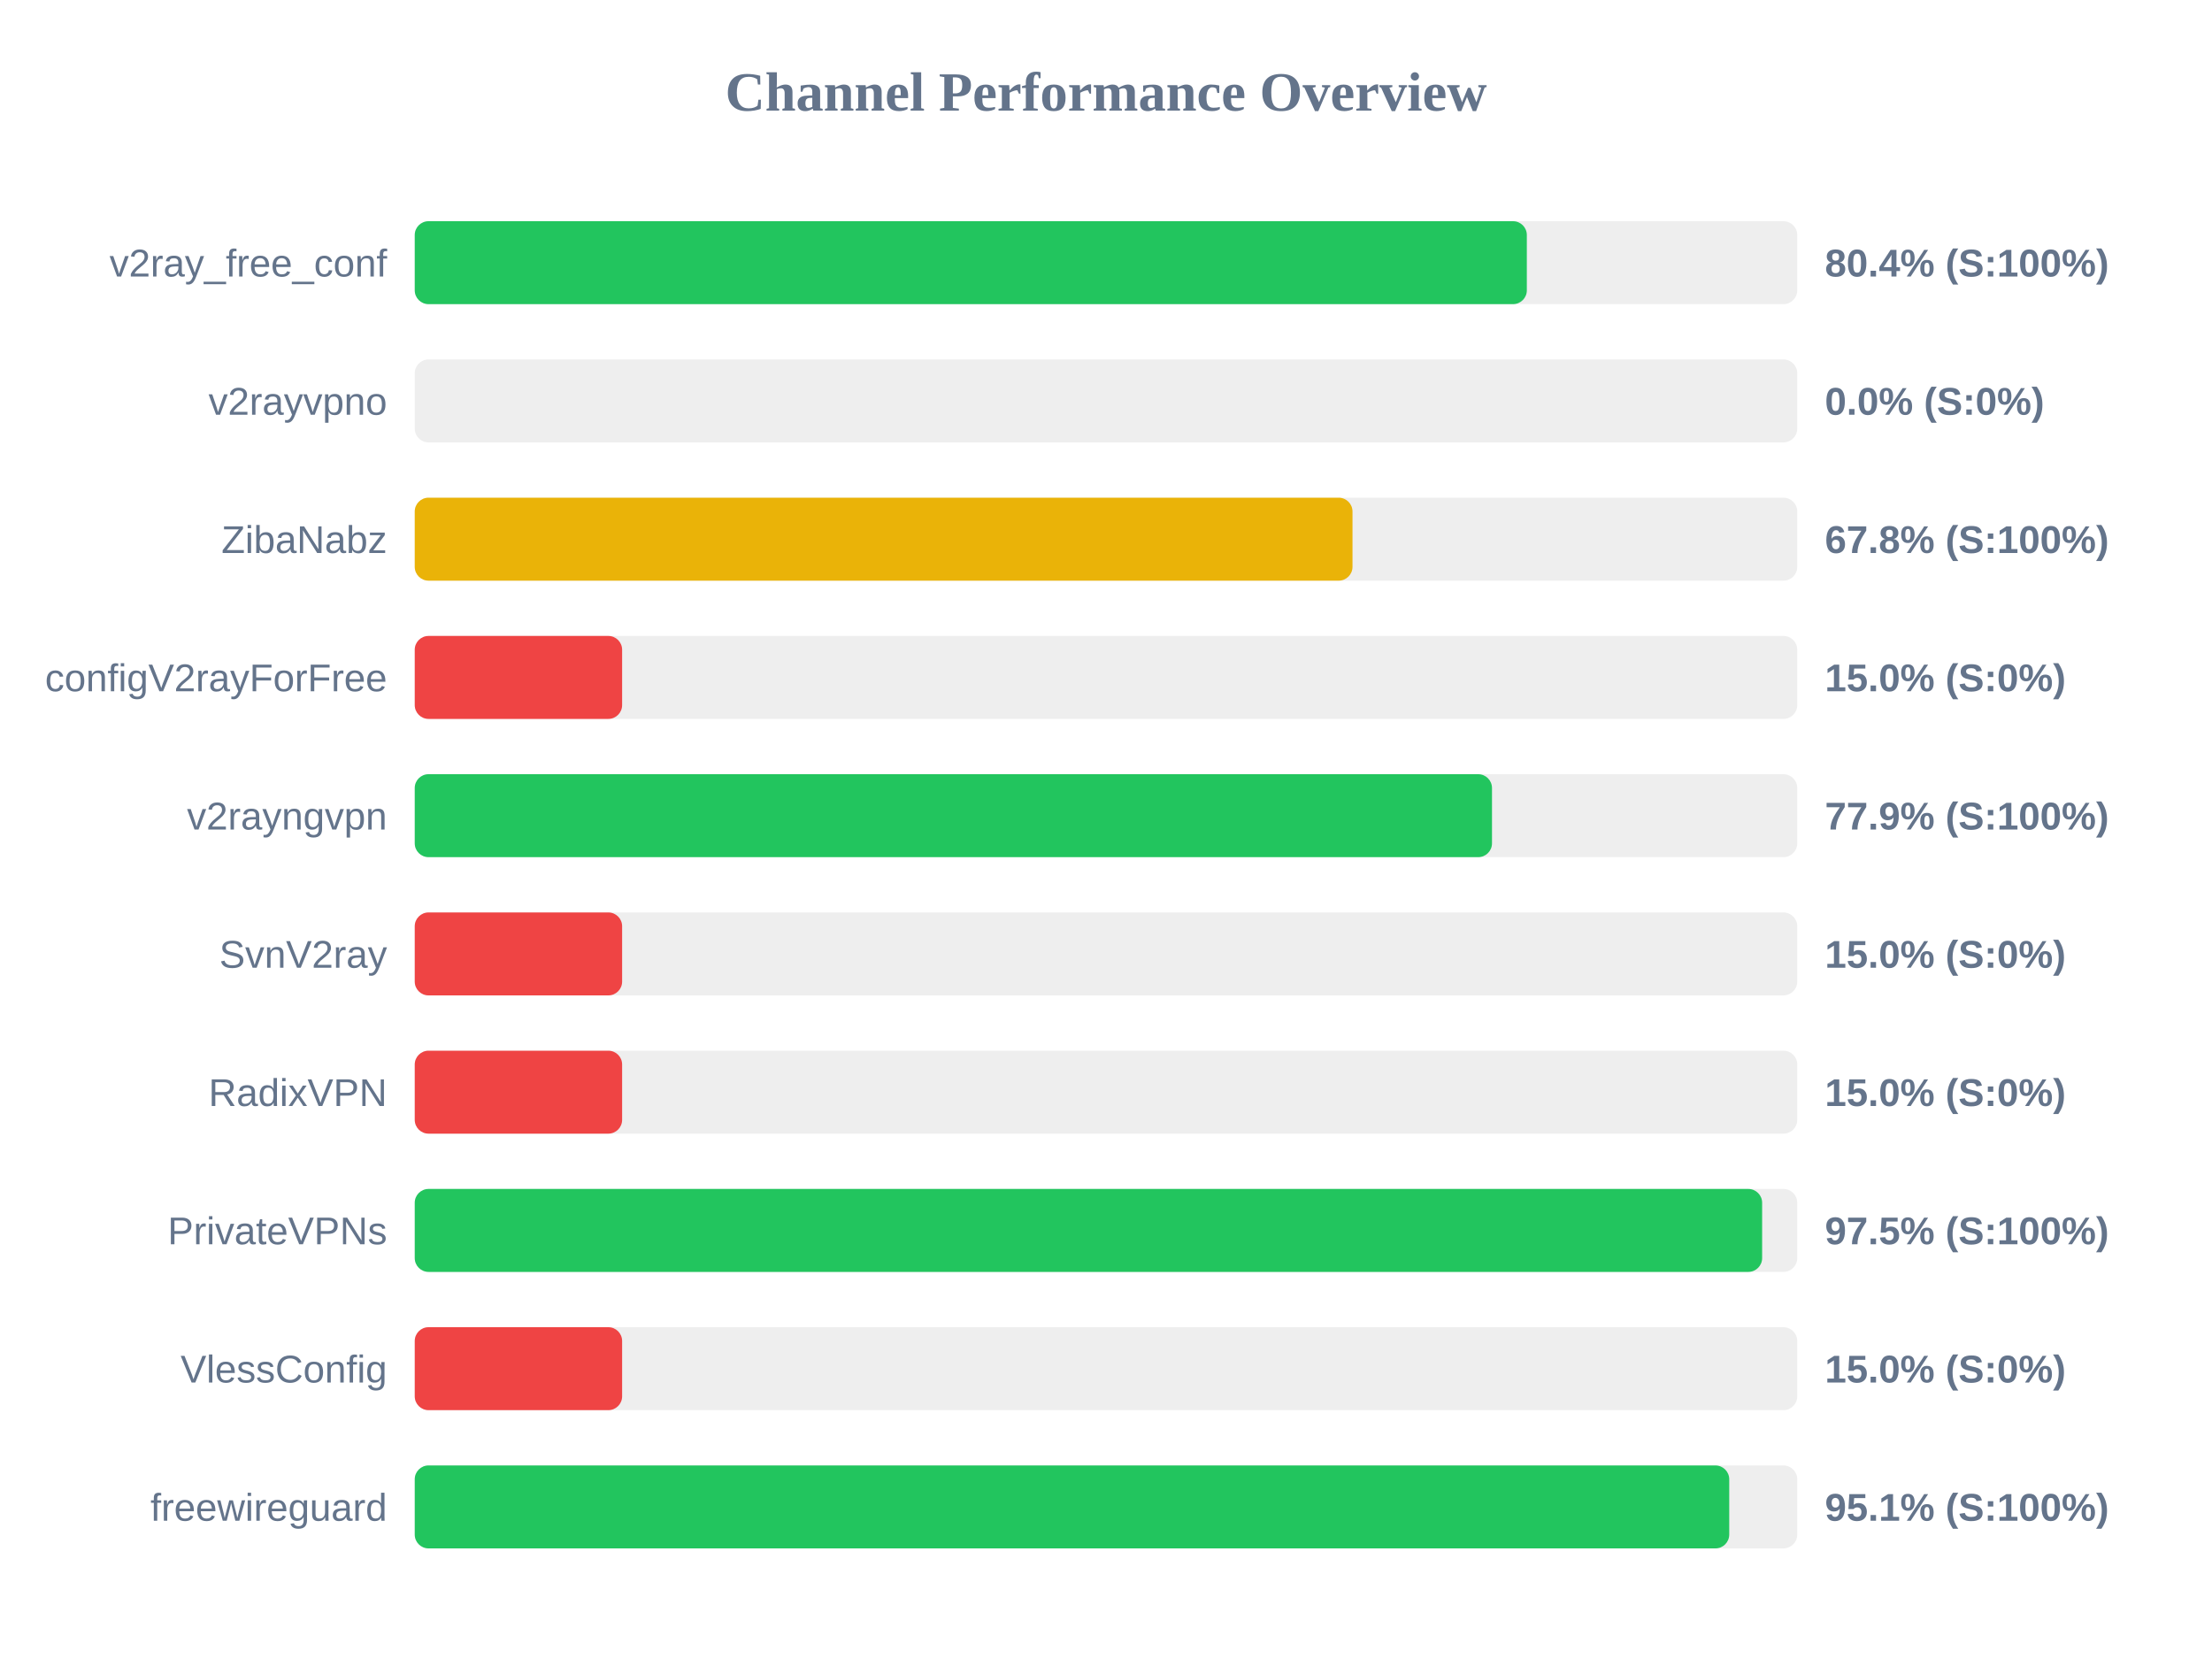
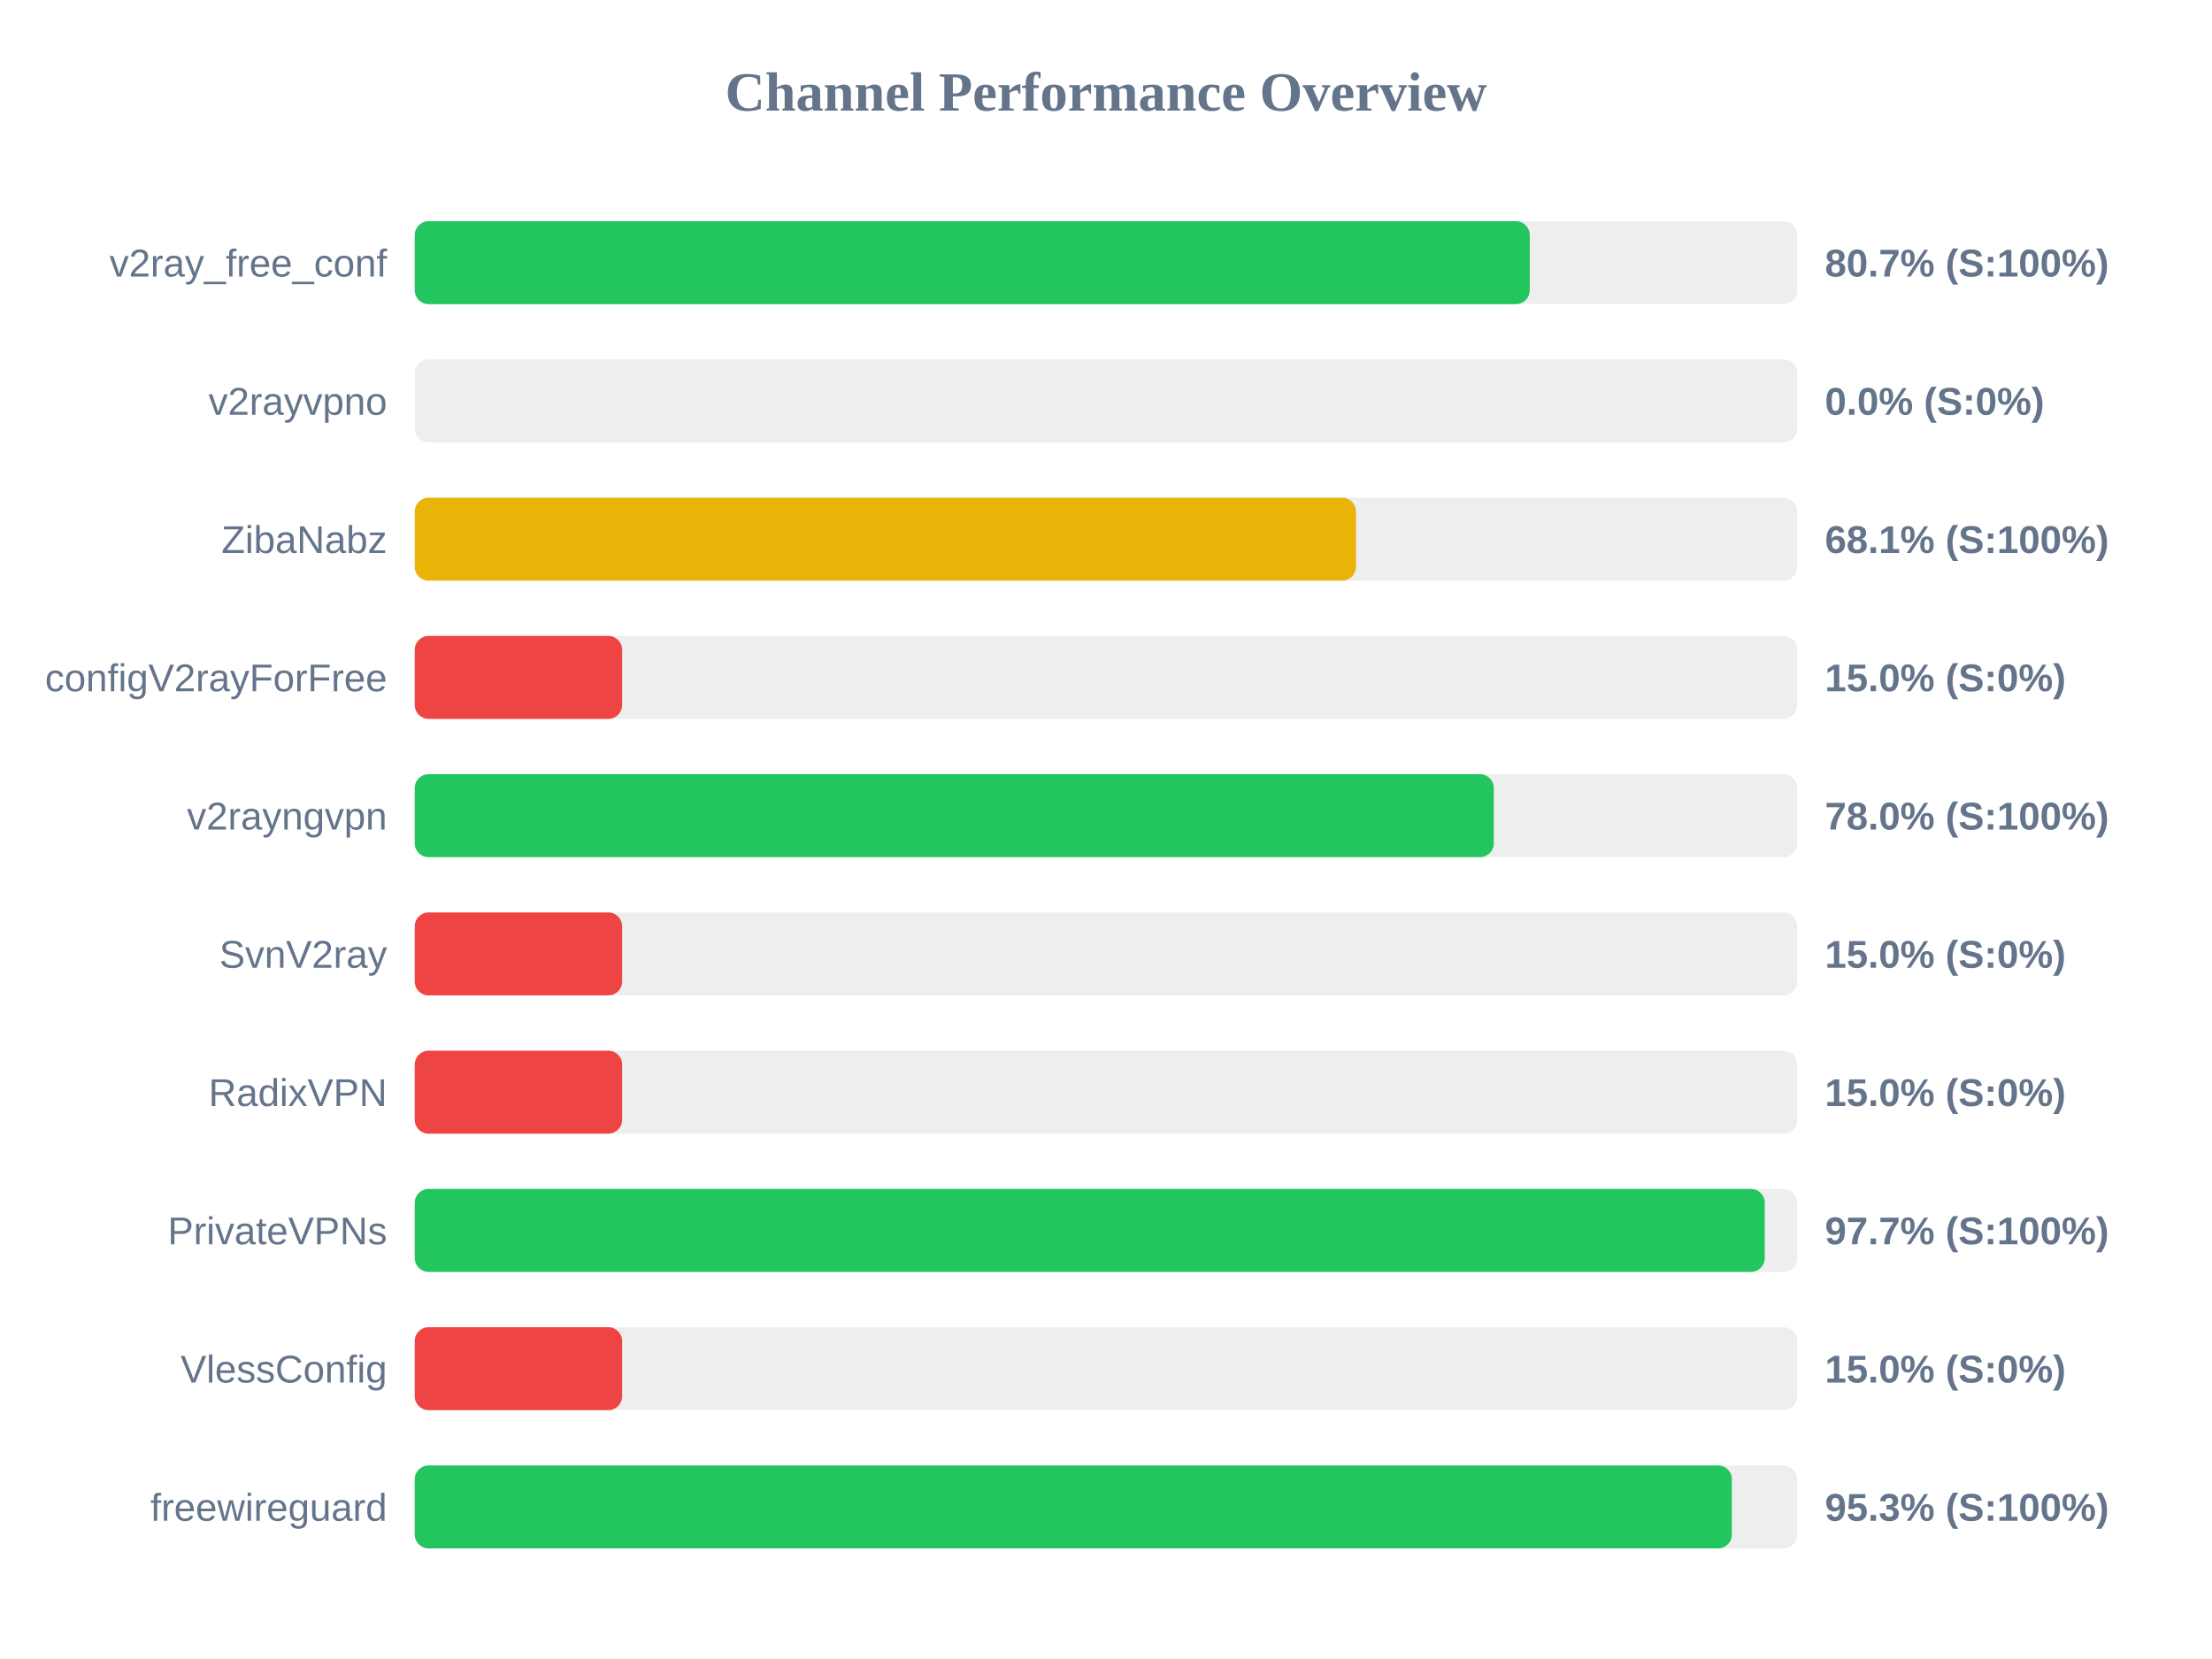
<svg xmlns="http://www.w3.org/2000/svg" width="800" height="600" version="1.1">
  <style>
        .row { font: 14px Arial; fill: #64748b; }
        .score { font: bold 14px Arial; fill: #64748b; }
    </style>
  <text x="400" y="40" text-anchor="middle" font-size="20px" font-weight="bold" fill="#64748b">Channel Performance Overview</text>
  <rect x="150" y="80" width="500" height="30" fill="#eee" rx="5" />
-   <rect x="150" y="80" width="402.2" height="30" fill="#22c55e" rx="5" />
+   <rect x="150" y="80" width="403.25" height="30" fill="#22c55e" rx="5" />
  <text x="140" y="100" text-anchor="end" class="row">v2ray_free_conf</text>
-   <text x="660" y="100" text-anchor="start" class="score">80.4% (S:100%)</text>
+   <text x="660" y="100" text-anchor="start" class="score">80.7% (S:100%)</text>
  <rect x="150" y="130" width="500" height="30" fill="#eee" rx="5" />
  <rect x="150" y="130" width="0.0" height="30" fill="#ef4444" rx="5" />
  <text x="140" y="150" text-anchor="end" class="row">v2rayvpno</text>
  <text x="660" y="150" text-anchor="start" class="score">0.0% (S:0%)</text>
  <rect x="150" y="180" width="500" height="30" fill="#eee" rx="5" />
-   <rect x="150" y="180" width="339.15" height="30" fill="#eab308" rx="5" />
+   <rect x="150" y="180" width="340.4" height="30" fill="#eab308" rx="5" />
  <text x="140" y="200" text-anchor="end" class="row">ZibaNabz</text>
-   <text x="660" y="200" text-anchor="start" class="score">67.8% (S:100%)</text>
+   <text x="660" y="200" text-anchor="start" class="score">68.1% (S:100%)</text>
  <rect x="150" y="230" width="500" height="30" fill="#eee" rx="5" />
  <rect x="150" y="230" width="75.0" height="30" fill="#ef4444" rx="5" />
  <text x="140" y="250" text-anchor="end" class="row">configV2rayForFree</text>
  <text x="660" y="250" text-anchor="start" class="score">15.0% (S:0%)</text>
  <rect x="150" y="280" width="500" height="30" fill="#eee" rx="5" />
-   <rect x="150" y="280" width="389.6" height="30" fill="#22c55e" rx="5" />
+   <rect x="150" y="280" width="390.25" height="30" fill="#22c55e" rx="5" />
  <text x="140" y="300" text-anchor="end" class="row">v2rayngvpn</text>
-   <text x="660" y="300" text-anchor="start" class="score">77.9% (S:100%)</text>
+   <text x="660" y="300" text-anchor="start" class="score">78.0% (S:100%)</text>
  <rect x="150" y="330" width="500" height="30" fill="#eee" rx="5" />
  <rect x="150" y="330" width="75.0" height="30" fill="#ef4444" rx="5" />
  <text x="140" y="350" text-anchor="end" class="row">SvnV2ray</text>
  <text x="660" y="350" text-anchor="start" class="score">15.0% (S:0%)</text>
  <rect x="150" y="380" width="500" height="30" fill="#eee" rx="5" />
  <rect x="150" y="380" width="75.0" height="30" fill="#ef4444" rx="5" />
  <text x="140" y="400" text-anchor="end" class="row">RadixVPN</text>
  <text x="660" y="400" text-anchor="start" class="score">15.0% (S:0%)</text>
  <rect x="150" y="430" width="500" height="30" fill="#eee" rx="5" />
-   <rect x="150" y="430" width="487.3" height="30" fill="#22c55e" rx="5" />
+   <rect x="150" y="430" width="488.25" height="30" fill="#22c55e" rx="5" />
  <text x="140" y="450" text-anchor="end" class="row">PrivateVPNs</text>
-   <text x="660" y="450" text-anchor="start" class="score">97.5% (S:100%)</text>
+   <text x="660" y="450" text-anchor="start" class="score">97.7% (S:100%)</text>
  <rect x="150" y="480" width="500" height="30" fill="#eee" rx="5" />
  <rect x="150" y="480" width="75.0" height="30" fill="#ef4444" rx="5" />
  <text x="140" y="500" text-anchor="end" class="row">VlessConfig</text>
  <text x="660" y="500" text-anchor="start" class="score">15.0% (S:0%)</text>
  <rect x="150" y="530" width="500" height="30" fill="#eee" rx="5" />
-   <rect x="150" y="530" width="475.4" height="30" fill="#22c55e" rx="5" />
+   <rect x="150" y="530" width="476.35" height="30" fill="#22c55e" rx="5" />
  <text x="140" y="550" text-anchor="end" class="row">freewireguard</text>
-   <text x="660" y="550" text-anchor="start" class="score">95.1% (S:100%)</text>
+   <text x="660" y="550" text-anchor="start" class="score">95.3% (S:100%)</text>
</svg>
